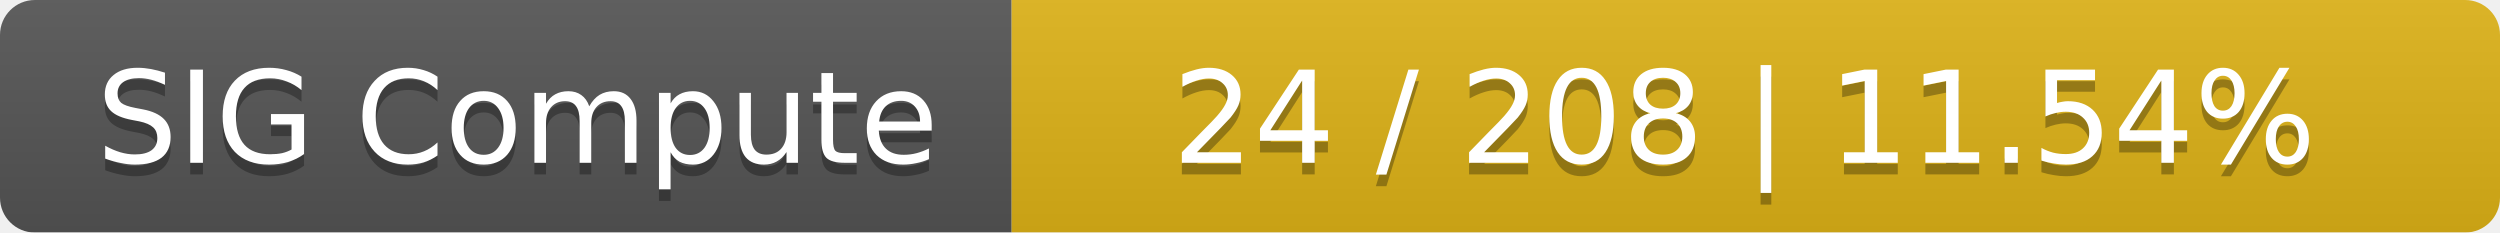
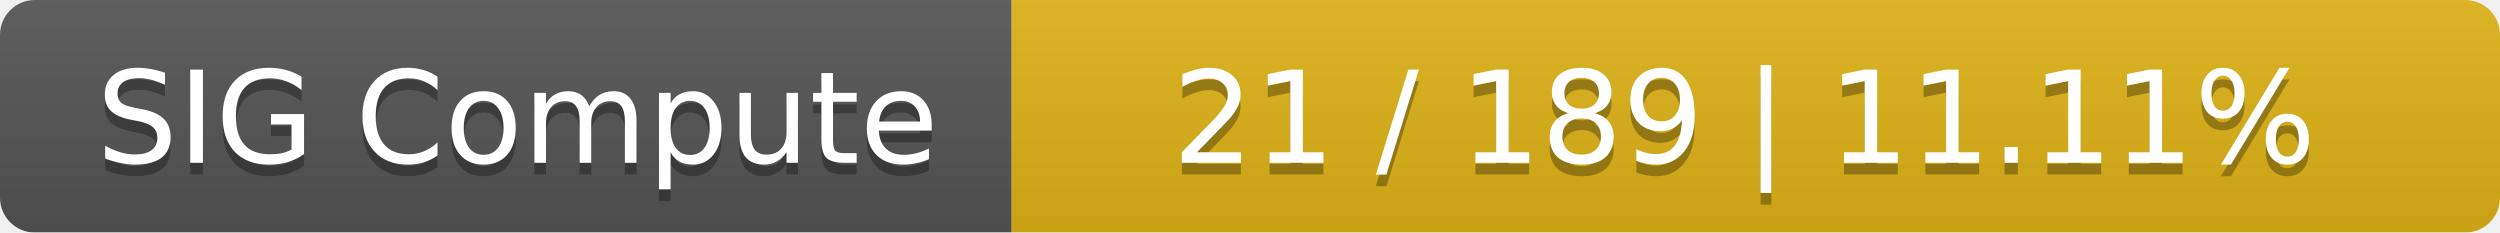
<svg xmlns="http://www.w3.org/2000/svg" width="215" height="20">
  <linearGradient id="smooth" x2="0" y2="100%">
    <stop offset="0" stop-color="#bbb" stop-opacity=".1" />
    <stop offset="1" stop-opacity=".1" />
  </linearGradient>
  <mask id="round">
    <rect width="215" height="20" rx="3" fill="#fff" />
  </mask>
  <g mask="url(#round)">
    <rect width="87" height="20" fill="#555" />
    <rect x="87" width="128" height="20" fill="#dfb317" />
    <rect width="215" height="20" fill="url(#smooth)" />
  </g>
  <g fill="#fff" text-anchor="middle" font-family="DejaVu Sans,Verdana,Geneva,sans-serif" font-size="11">
    <text x="44.5" y="15" fill="#010101" fill-opacity=".3">SIG Compute</text>
    <text x="44.5" y="14">SIG Compute</text>
-     <text x="150" y="15" fill="#010101" fill-opacity=".3">24 / 208    |    11.54%</text>
-     <text x="150" y="14">24 / 208    |    11.54%</text>
+     <text x="150" y="15" fill="#010101" fill-opacity=".3">21 / 189    |    11.11%</text>
+     <text x="150" y="14">21 / 189    |    11.11%</text>
  </g>
</svg>
